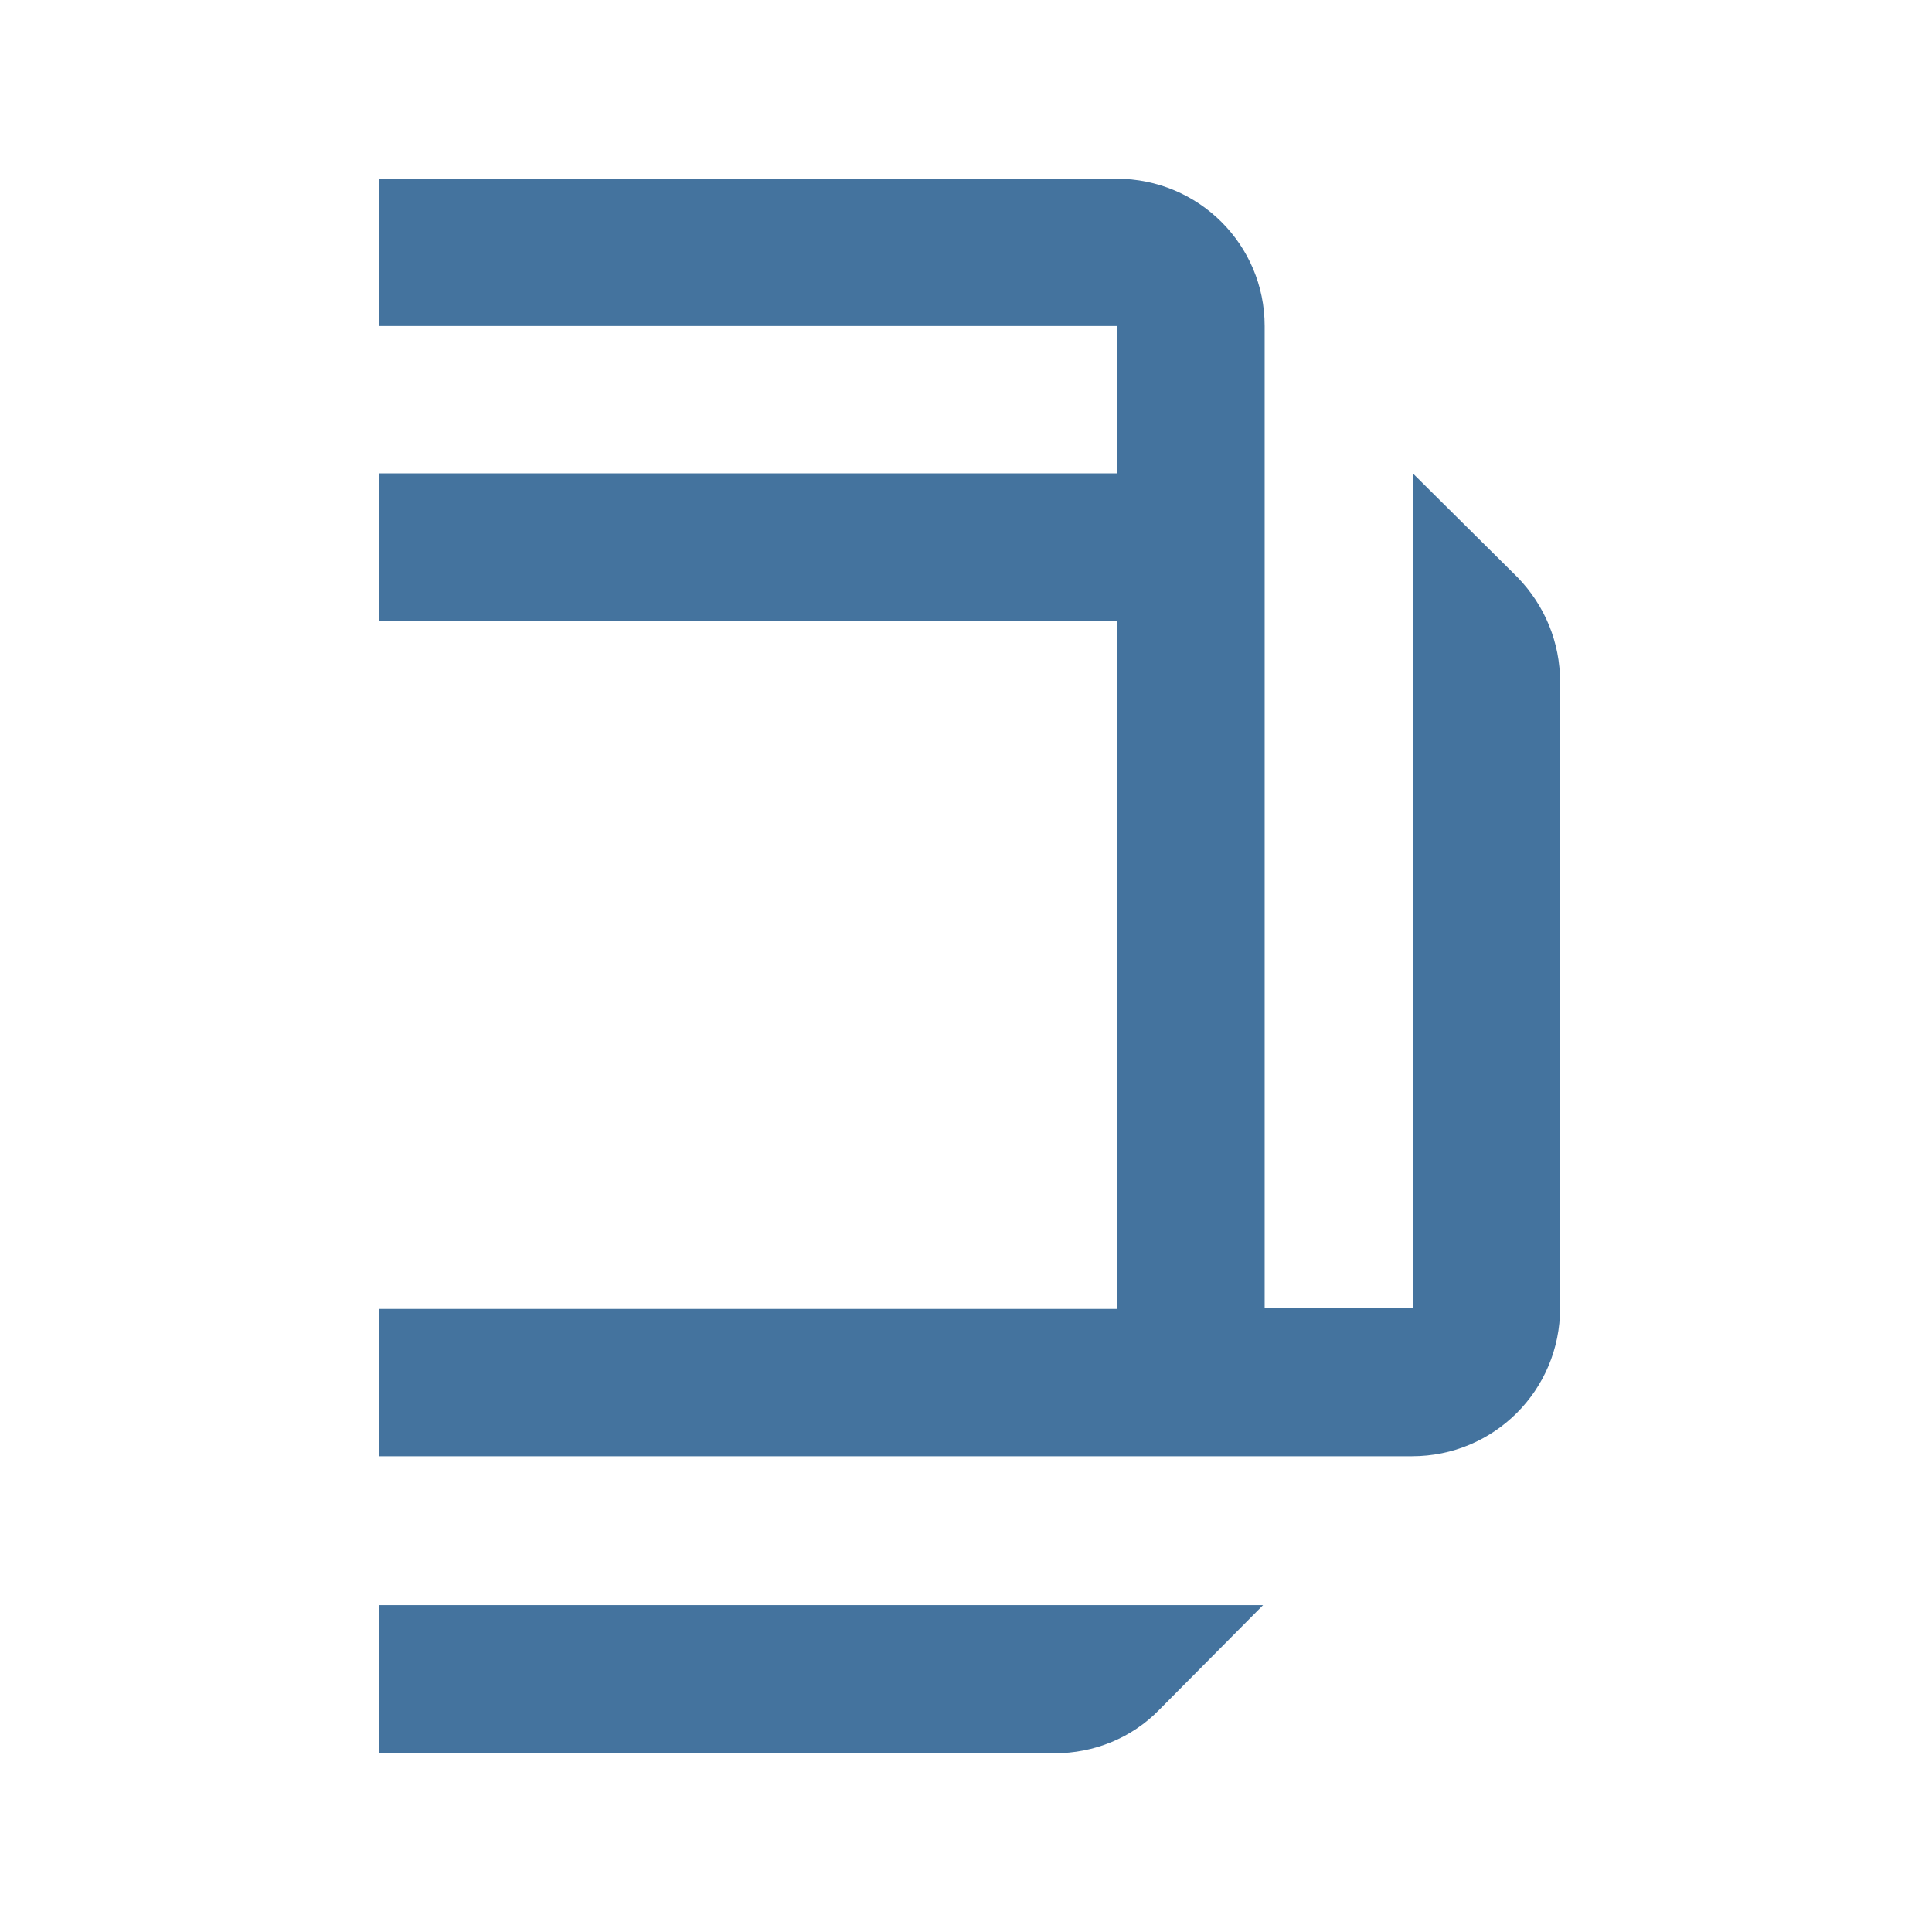
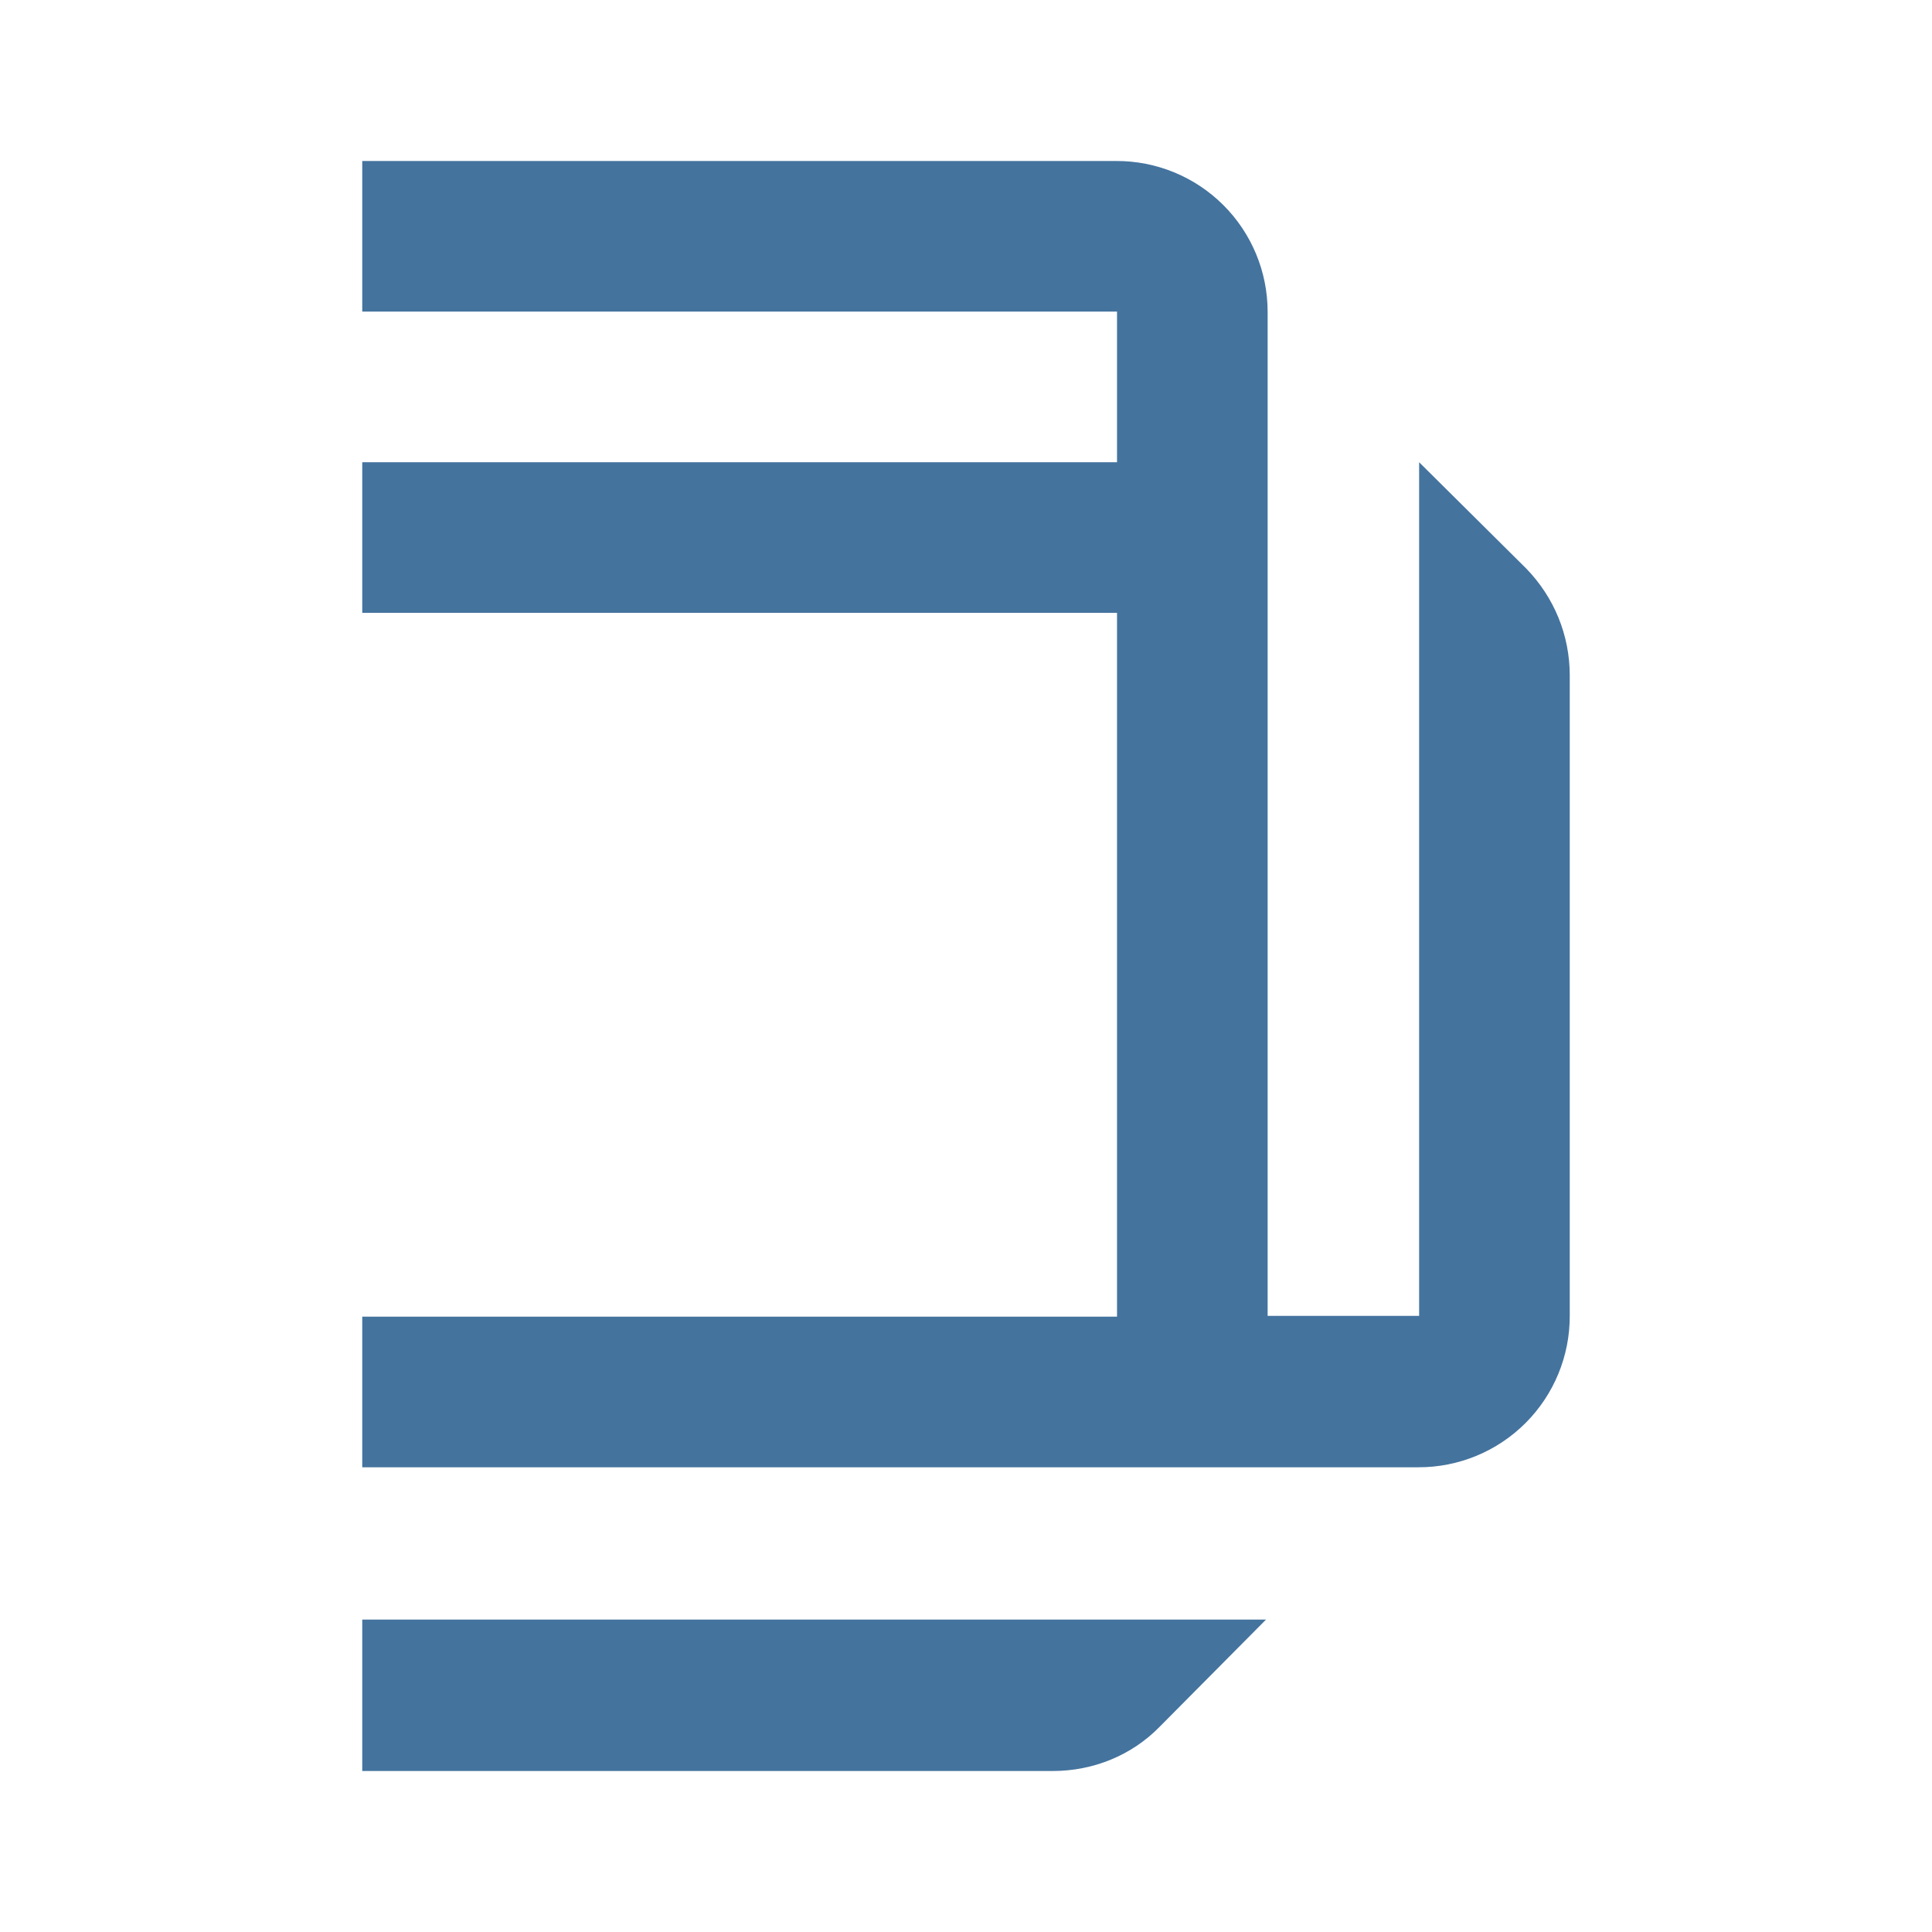
<svg xmlns="http://www.w3.org/2000/svg" viewBox="0 0 24 24">
-   <path fill="#44739e" d="M4.71 21.78H13.1C13.59 21.78 14.06 21.59 14.4 21.24L15.69 19.94H4.71V21.78ZM18.85 7.17L17.55 5.88V16.25H15.71V7.71V5.88V4.05C15.71 3.04 14.89 2.22 13.87 2.22H4.71V4.05H13.88V5.88H4.71V7.71H13.88V16.26H4.71V18.09H17.54C18.56 18.09 19.38 17.27 19.38 16.25V8.47C19.38 7.98 19.19 7.52 18.85 7.17Z" />
+   <path fill="#44739e" d="M4.5 22h8.579c.501 0 .981-.194 1.329-.552l1.319-1.329H4.5ZM18.958 7.061l-1.329-1.319v10.604h-1.882V3.871A1.874 1.874 0 0 0 13.866 2H4.5v1.871h9.376v1.871H4.5v1.871h9.376v8.743H4.5v1.871h13.119a1.876 1.876 0 0 0 1.881-1.881V8.391c0-.501-.194-.972-.542-1.33" />
</svg>
